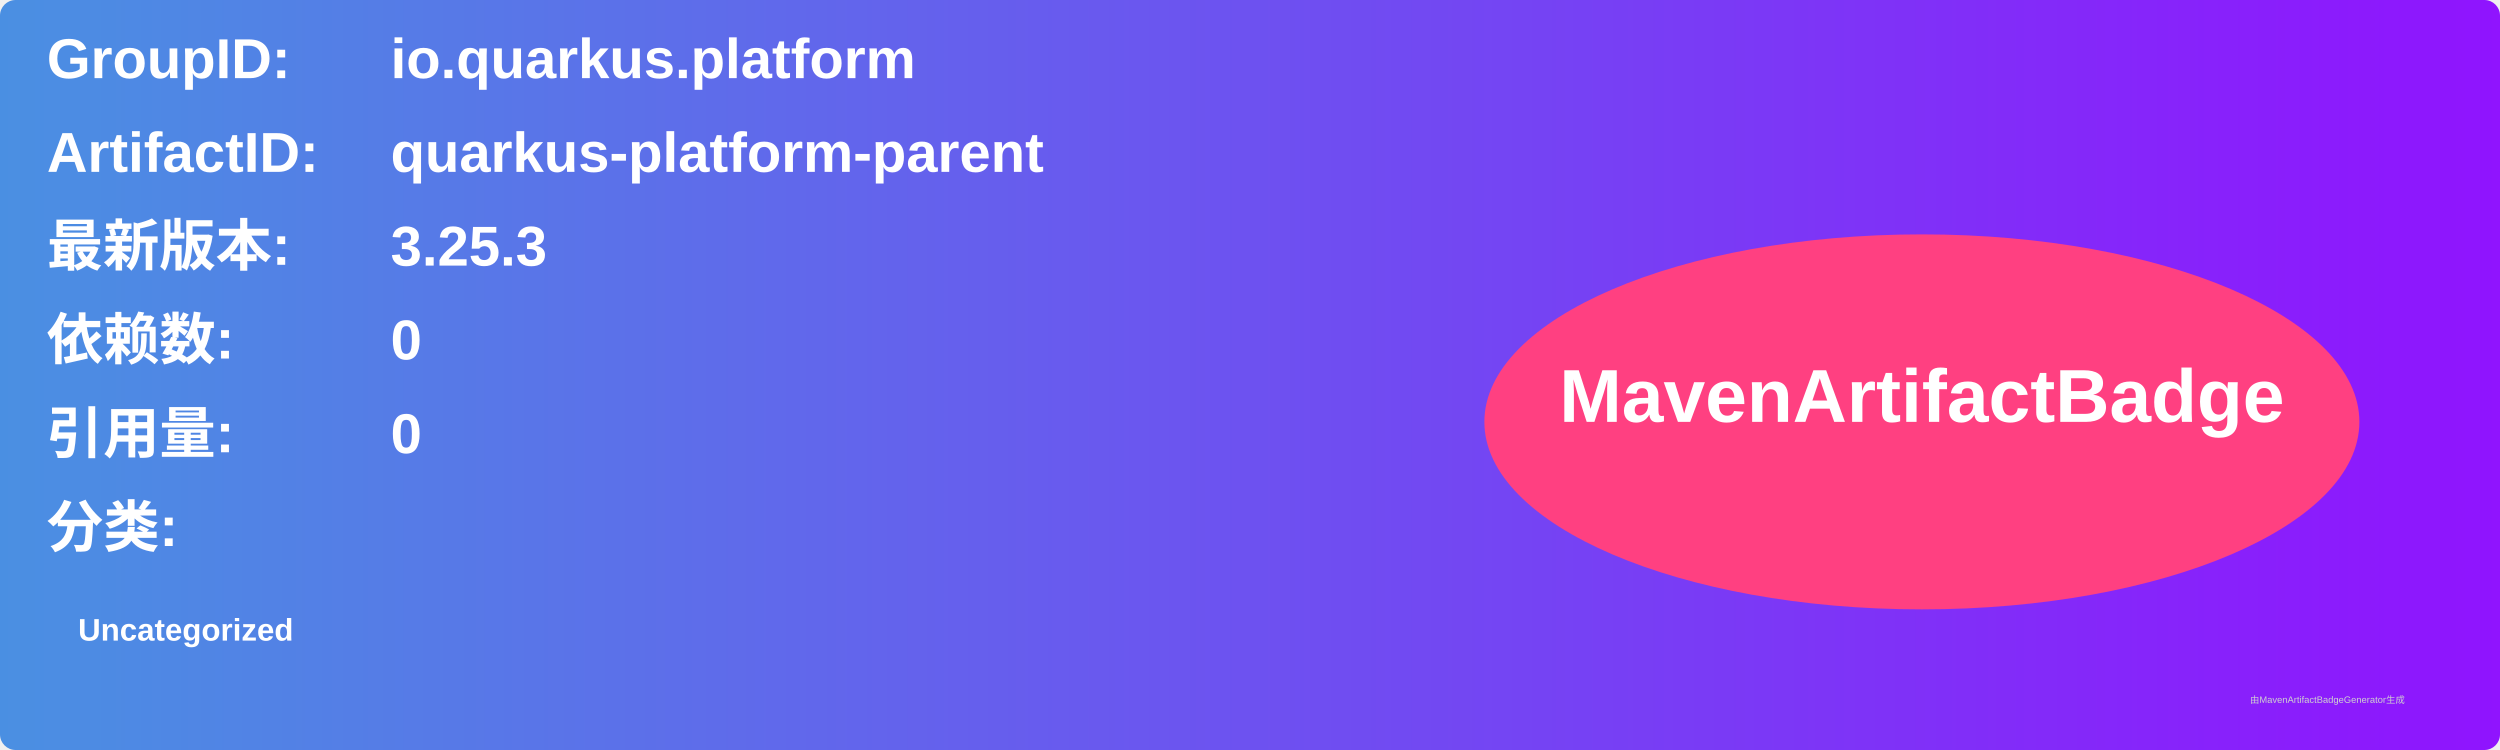
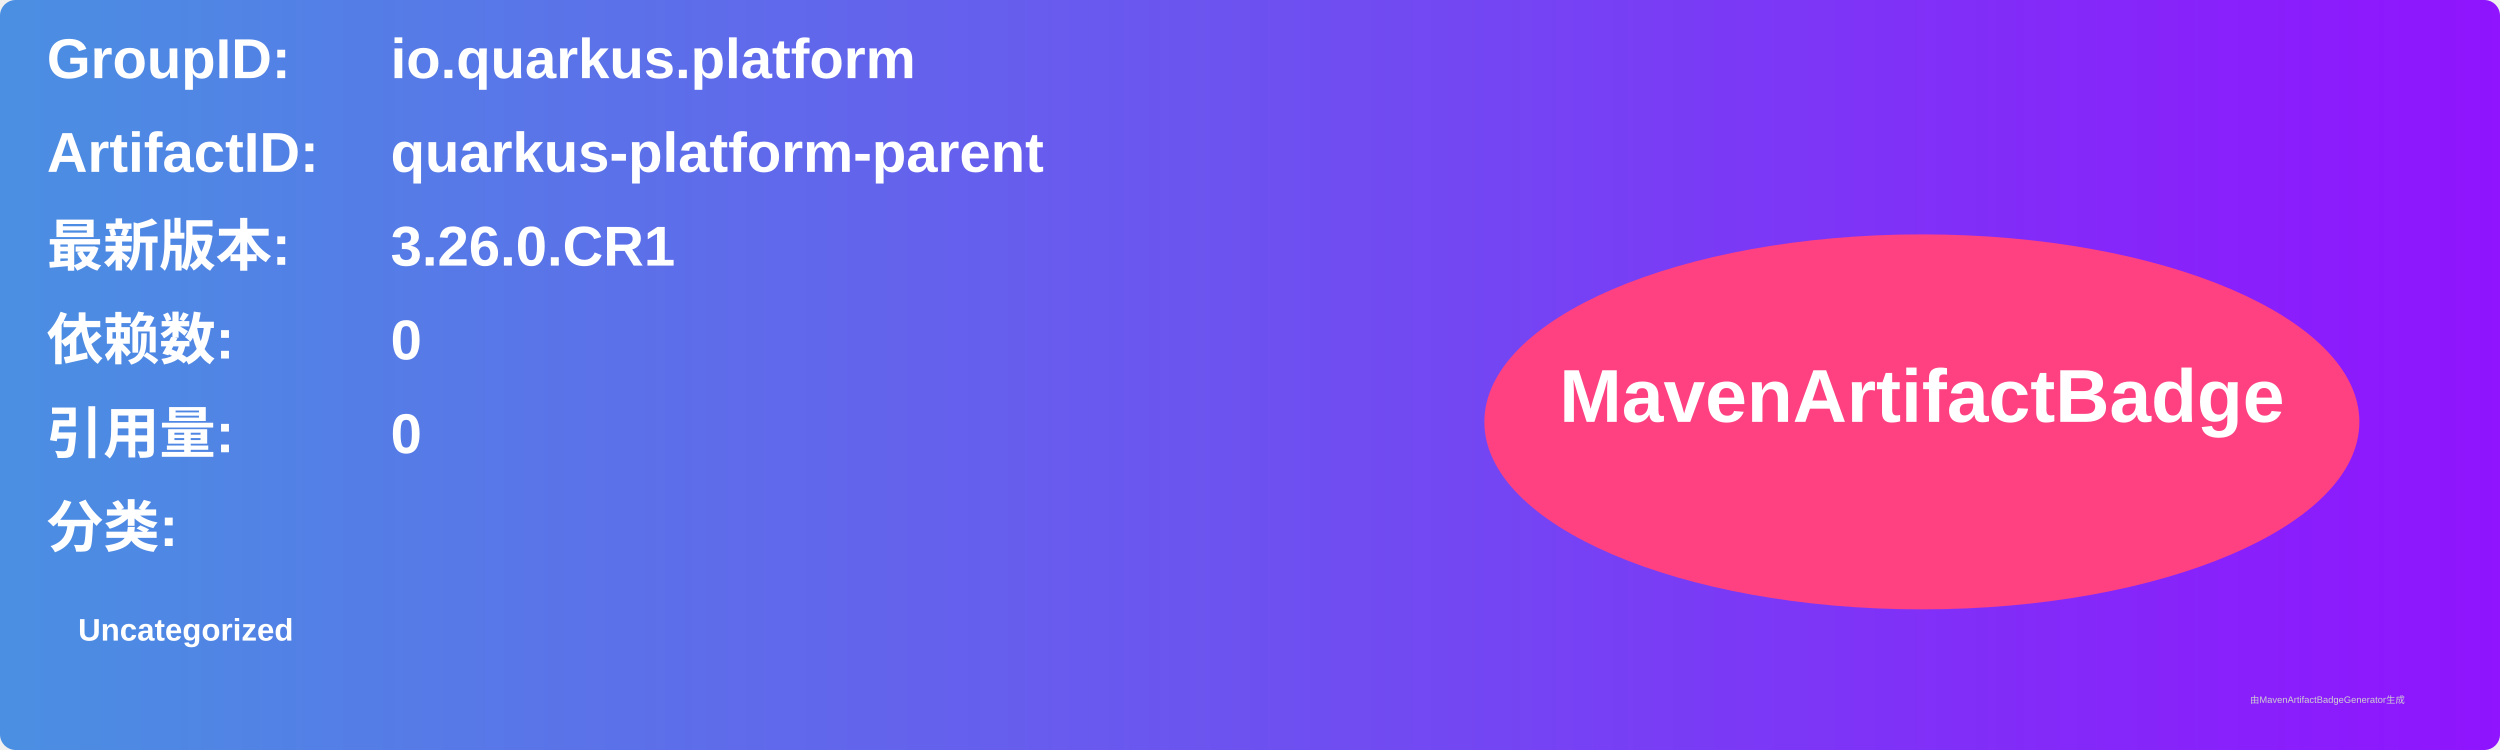
<svg xmlns="http://www.w3.org/2000/svg" width="800" height="240" viewBox="0 0 800 240">
  <linearGradient id="grad" x1="0%" y1="0%" x2="100%" y2="0%">
    <stop offset="0%" stop-color="#4a90e2" />
    <stop offset="100%" stop-color="#9013fe" />
  </linearGradient>
  <rect width="100%" height="100%" rx="5" ry="5" fill="url(#grad)" />
  <g transform="translate(15, 15)">
    <text x="0" y="10" font-family="Arial" font-size="18" fill="white" font-weight="bold" width="260">GroupID:</text>
    <text x="110" y="10" font-family="Arial" font-size="18" fill="white" font-weight="bold" width="460">io.quarkus.platform</text>
    <text x="0" y="40" font-family="Arial" font-size="18" fill="white" font-weight="bold" width="260">ArtifactID:</text>
    <text x="110" y="40" font-family="Arial" font-size="18" fill="white" font-weight="bold" width="460">quarkus-platform-parent</text>
    <text x="0" y="70" font-family="Arial" font-size="18" fill="white" font-weight="bold">最新版本:</text>
    <text x="110" y="70" font-family="Arial" font-size="18" fill="white" font-weight="bold">
-       <tspan font-weight="bold">3.25.3</tspan>
+       <tspan font-weight="bold">3.26.0.CR1</tspan>
    </text>
    <text x="0" y="100" font-family="Arial" font-size="18" fill="white" font-weight="bold">依赖数: </text>
    <text x="110" y="100" font-family="Arial" font-size="18" fill="white">
      <tspan font-weight="bold">0</tspan>
    </text>
    <text x="0" y="130" font-family="Arial" font-size="18" fill="white" font-weight="bold">引用量: </text>
    <text x="110" y="130" font-family="Arial" font-size="18" fill="white">
      <tspan font-weight="bold">0</tspan>
    </text>
    <text x="0" y="160" font-family="Arial" font-size="18" fill="white" font-weight="bold">分类:</text>
    <text x="10" y="190" font-family="Arial" font-size="10" fill="white">
      <tspan font-weight="bold">Uncategorized</tspan>
    </text>
    <ellipse cx="600" cy="120" rx="140" ry="60" fill="#ff4081" />
    <text x="600" y="120" text-anchor="middle" font-family="Arial" font-size="24" fill="white" font-weight="bold">MavenArtifactBadge</text>
  </g>
  <text x="720" y="225" font-family="Arial" font-size="3" fill="#d0d0d0">由MavenArtifactBadgeGenerator生成</text>
</svg>
